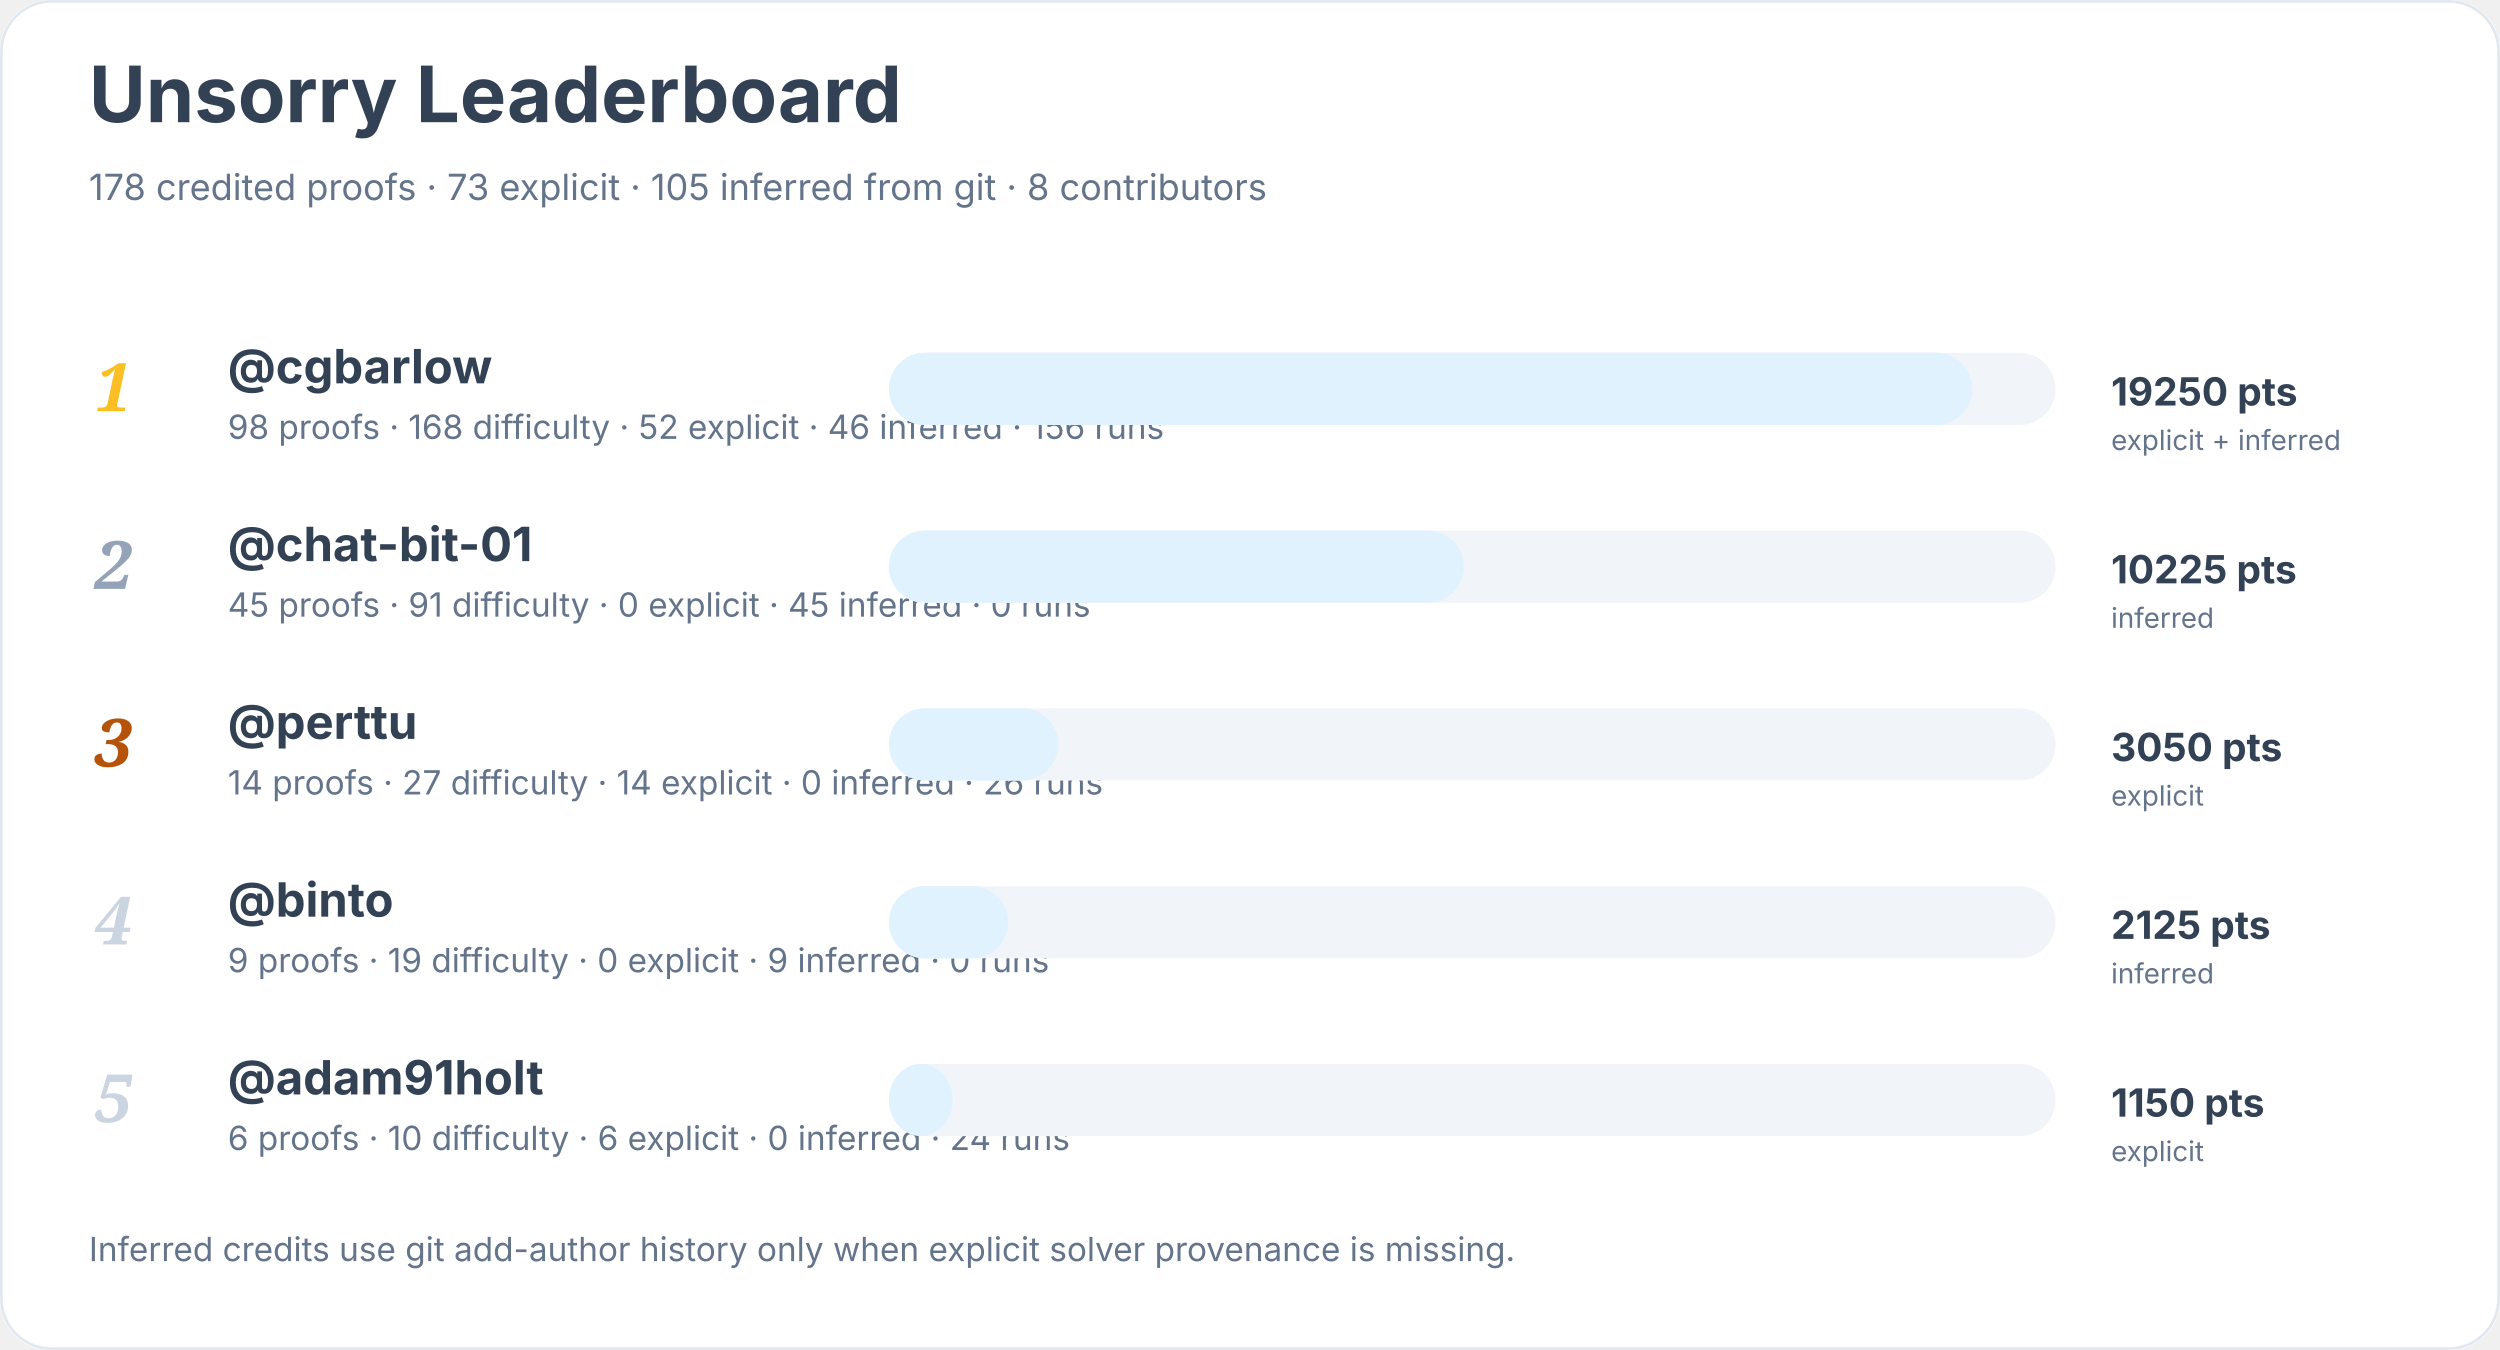
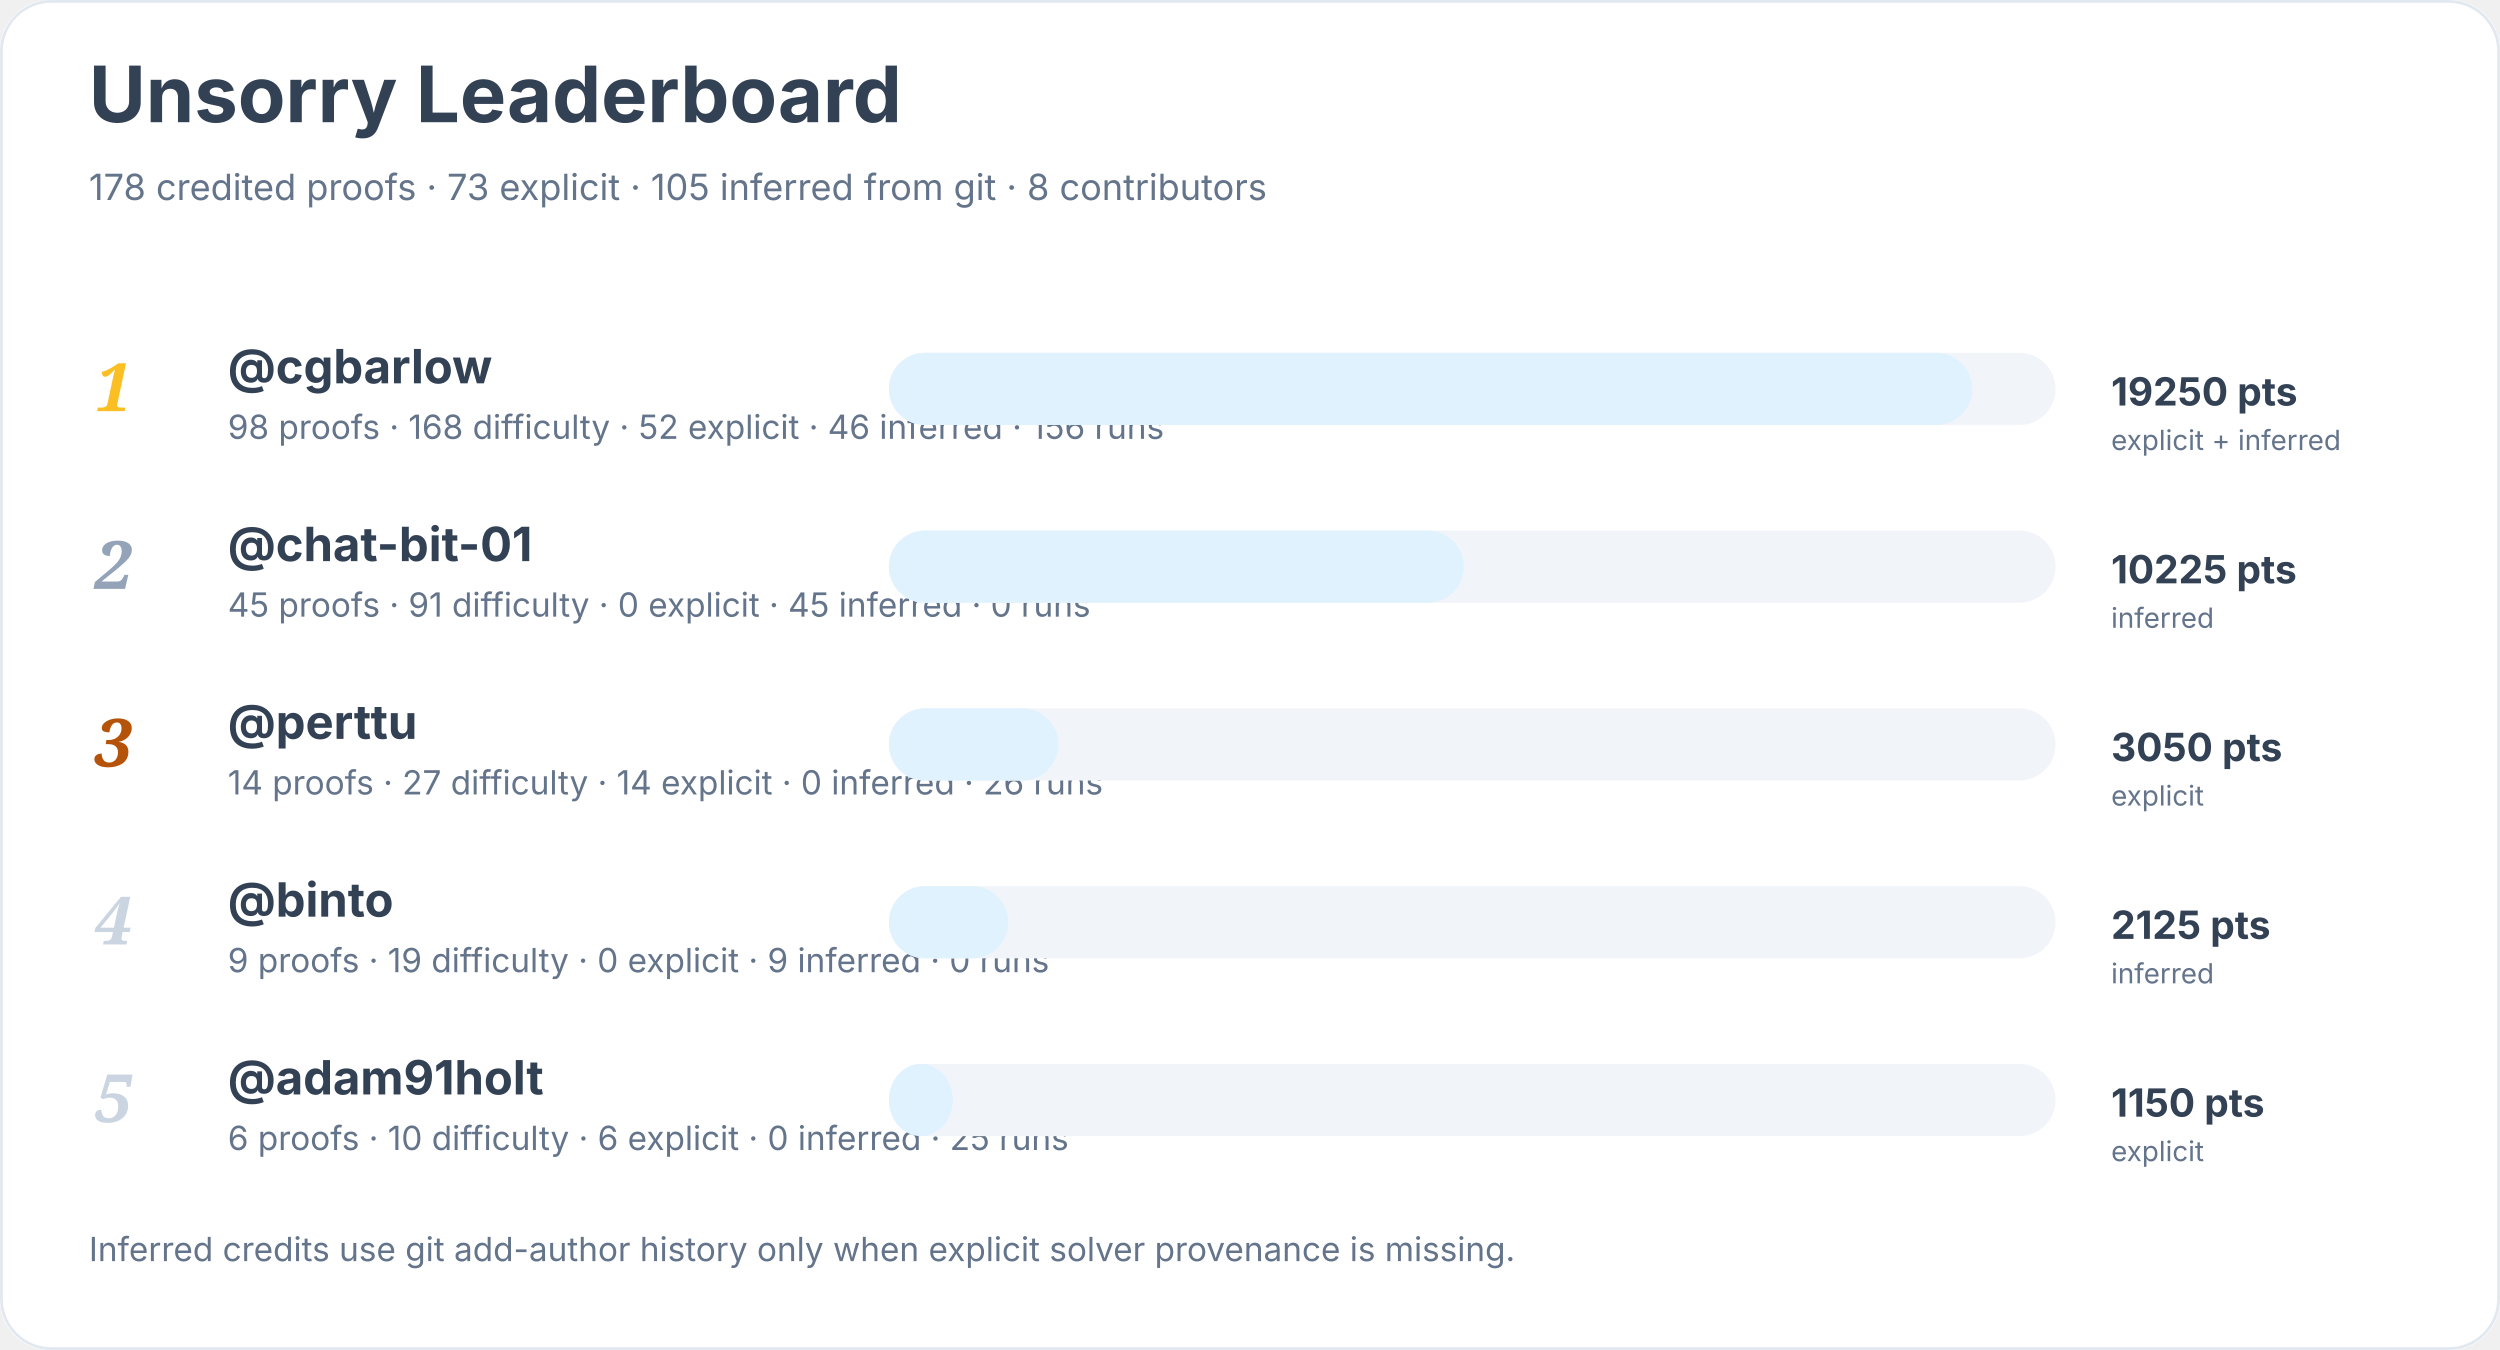
<svg xmlns="http://www.w3.org/2000/svg" width="900" height="486" viewBox="0 0 900 486" role="img" aria-labelledby="title desc">
  <rect width="900" height="100%" rx="18" fill="#ffffff" />
  <rect x="0.5" y="0.5" width="899" height="485" rx="18" fill="none" stroke="#e2e8f0" />
  <text x="32" y="44" font-family="Inter, system-ui, sans-serif" font-size="28" font-weight="700" fill="#334155">Unsorry Leaderboard</text>
  <text x="32" y="72" font-family="Inter, system-ui, sans-serif" font-size="13" fill="#64748b">178 credited proofs · 73 explicit · 105 inferred from git · 8 contributors</text>
  <text x="34" y="148" font-family="Georgia, serif" font-size="24" font-style="italic" font-weight="700" fill="#fbbf24">1</text>
  <a href="https://github.com/cgbarlow">
    <text x="82" y="138" font-family="Inter, system-ui, sans-serif" font-size="17" font-weight="650" fill="#334155">@cgbarlow</text>
  </a>
  <text x="82" y="158" font-family="Inter, system-ui, sans-serif" font-size="12" fill="#64748b">98 proofs · 168 difficulty · 52 explicit · 46 inferred · 156 runs</text>
  <rect x="320" y="127" width="420" height="26" rx="13" fill="#f1f5f9" />
  <rect x="320" y="127" width="390" height="26" rx="13" fill="#e0f2fe" />
  <text x="760" y="146" font-family="Inter, system-ui, sans-serif" font-size="14" font-weight="700" fill="#334155">19250 pts</text>
  <text x="760" y="162" font-family="Inter, system-ui, sans-serif" font-size="10" fill="#64748b">explicit + inferred</text>
  <text x="34" y="212" font-family="Georgia, serif" font-size="24" font-style="italic" font-weight="700" fill="#94a3b8">2</text>
  <a href="https://github.com/chat-bit-01">
    <text x="82" y="202" font-family="Inter, system-ui, sans-serif" font-size="17" font-weight="650" fill="#334155">@chat-bit-01</text>
  </a>
  <text x="82" y="222" font-family="Inter, system-ui, sans-serif" font-size="12" fill="#64748b">45 proofs · 91 difficulty · 0 explicit · 45 inferred · 0 runs</text>
  <rect x="320" y="191" width="420" height="26" rx="13" fill="#f1f5f9" />
  <rect x="320" y="191" width="207" height="26" rx="13" fill="#e0f2fe" />
  <text x="760" y="210" font-family="Inter, system-ui, sans-serif" font-size="14" font-weight="700" fill="#334155">10225 pts</text>
  <text x="760" y="226" font-family="Inter, system-ui, sans-serif" font-size="10" fill="#64748b">inferred</text>
  <text x="34" y="276" font-family="Georgia, serif" font-size="24" font-style="italic" font-weight="700" fill="#b45309">3</text>
  <a href="https://github.com/perttu">
    <text x="82" y="266" font-family="Inter, system-ui, sans-serif" font-size="17" font-weight="650" fill="#334155">@perttu</text>
  </a>
  <text x="82" y="286" font-family="Inter, system-ui, sans-serif" font-size="12" fill="#64748b">14 proofs · 27 difficulty · 14 explicit · 0 inferred · 26 runs</text>
  <rect x="320" y="255" width="420" height="26" rx="13" fill="#f1f5f9" />
  <rect x="320" y="255" width="61" height="26" rx="13" fill="#e0f2fe" />
  <text x="760" y="274" font-family="Inter, system-ui, sans-serif" font-size="14" font-weight="700" fill="#334155">3050 pts</text>
  <text x="760" y="290" font-family="Inter, system-ui, sans-serif" font-size="10" fill="#64748b">explicit</text>
  <text x="34" y="340" font-family="Georgia, serif" font-size="24" font-style="italic" font-weight="700" fill="#cbd5e1">4</text>
  <a href="https://github.com/binto">
    <text x="82" y="330" font-family="Inter, system-ui, sans-serif" font-size="17" font-weight="650" fill="#334155">@binto</text>
  </a>
  <text x="82" y="350" font-family="Inter, system-ui, sans-serif" font-size="12" fill="#64748b">9 proofs · 19 difficulty · 0 explicit · 9 inferred · 0 runs</text>
  <rect x="320" y="319" width="420" height="26" rx="13" fill="#f1f5f9" />
  <rect x="320" y="319" width="43" height="26" rx="13" fill="#e0f2fe" />
  <text x="760" y="338" font-family="Inter, system-ui, sans-serif" font-size="14" font-weight="700" fill="#334155">2125 pts</text>
  <text x="760" y="354" font-family="Inter, system-ui, sans-serif" font-size="10" fill="#64748b">inferred</text>
  <text x="34" y="404" font-family="Georgia, serif" font-size="24" font-style="italic" font-weight="700" fill="#cbd5e1">5</text>
  <a href="https://github.com/adam91holt">
    <text x="82" y="394" font-family="Inter, system-ui, sans-serif" font-size="17" font-weight="650" fill="#334155">@adam91holt</text>
  </a>
-   <text x="82" y="414" font-family="Inter, system-ui, sans-serif" font-size="12" fill="#64748b">6 proofs · 10 difficulty · 6 explicit · 0 inferred · 24 runs</text>
+   <text x="82" y="414" font-family="Inter, system-ui, sans-serif" font-size="12" fill="#64748b">6 proofs · 10 difficulty · 6 explicit · 0 inferred · 25 runs</text>
  <rect x="320" y="383" width="420" height="26" rx="13" fill="#f1f5f9" />
  <rect x="320" y="383" width="23" height="26" rx="13" fill="#e0f2fe" />
  <text x="760" y="402" font-family="Inter, system-ui, sans-serif" font-size="14" font-weight="700" fill="#334155">1150 pts</text>
  <text x="760" y="418" font-family="Inter, system-ui, sans-serif" font-size="10" fill="#64748b">explicit</text>
  <text x="32" y="454" font-family="Inter, system-ui, sans-serif" font-size="12" fill="#64748b">Inferred credits use git add-author history only when explicit solver provenance is missing.</text>
</svg>
